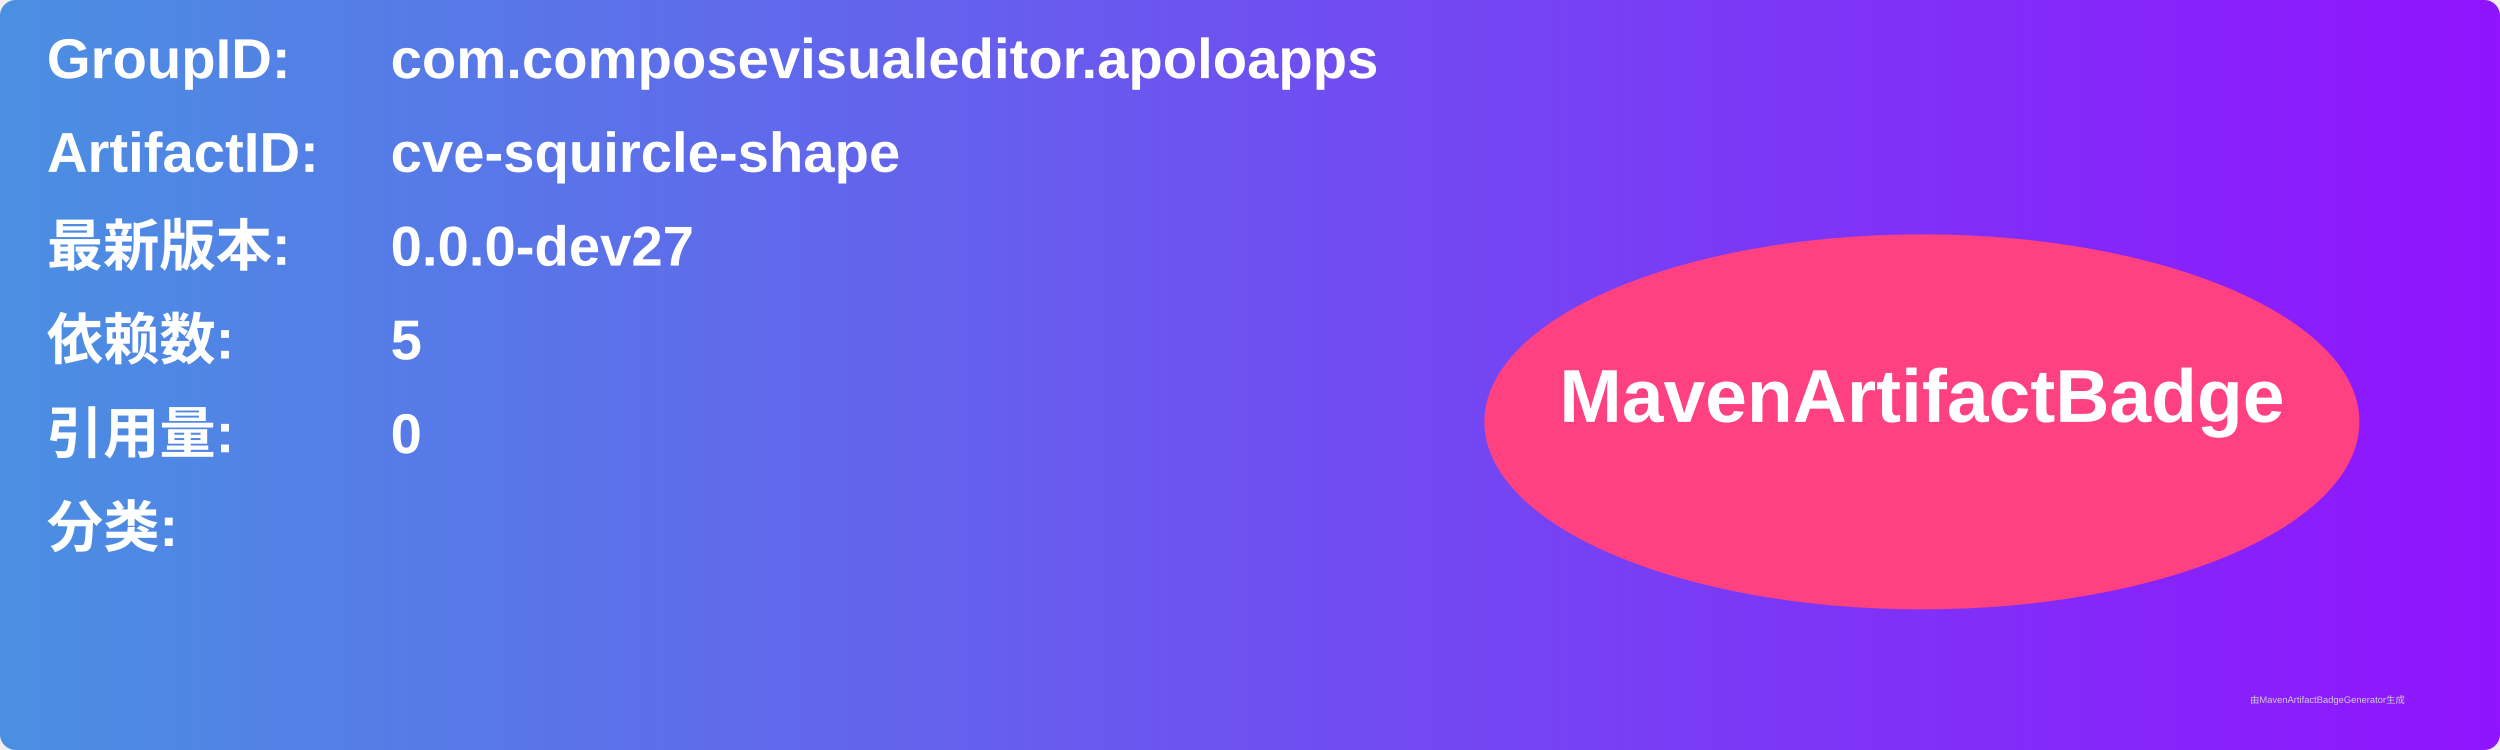
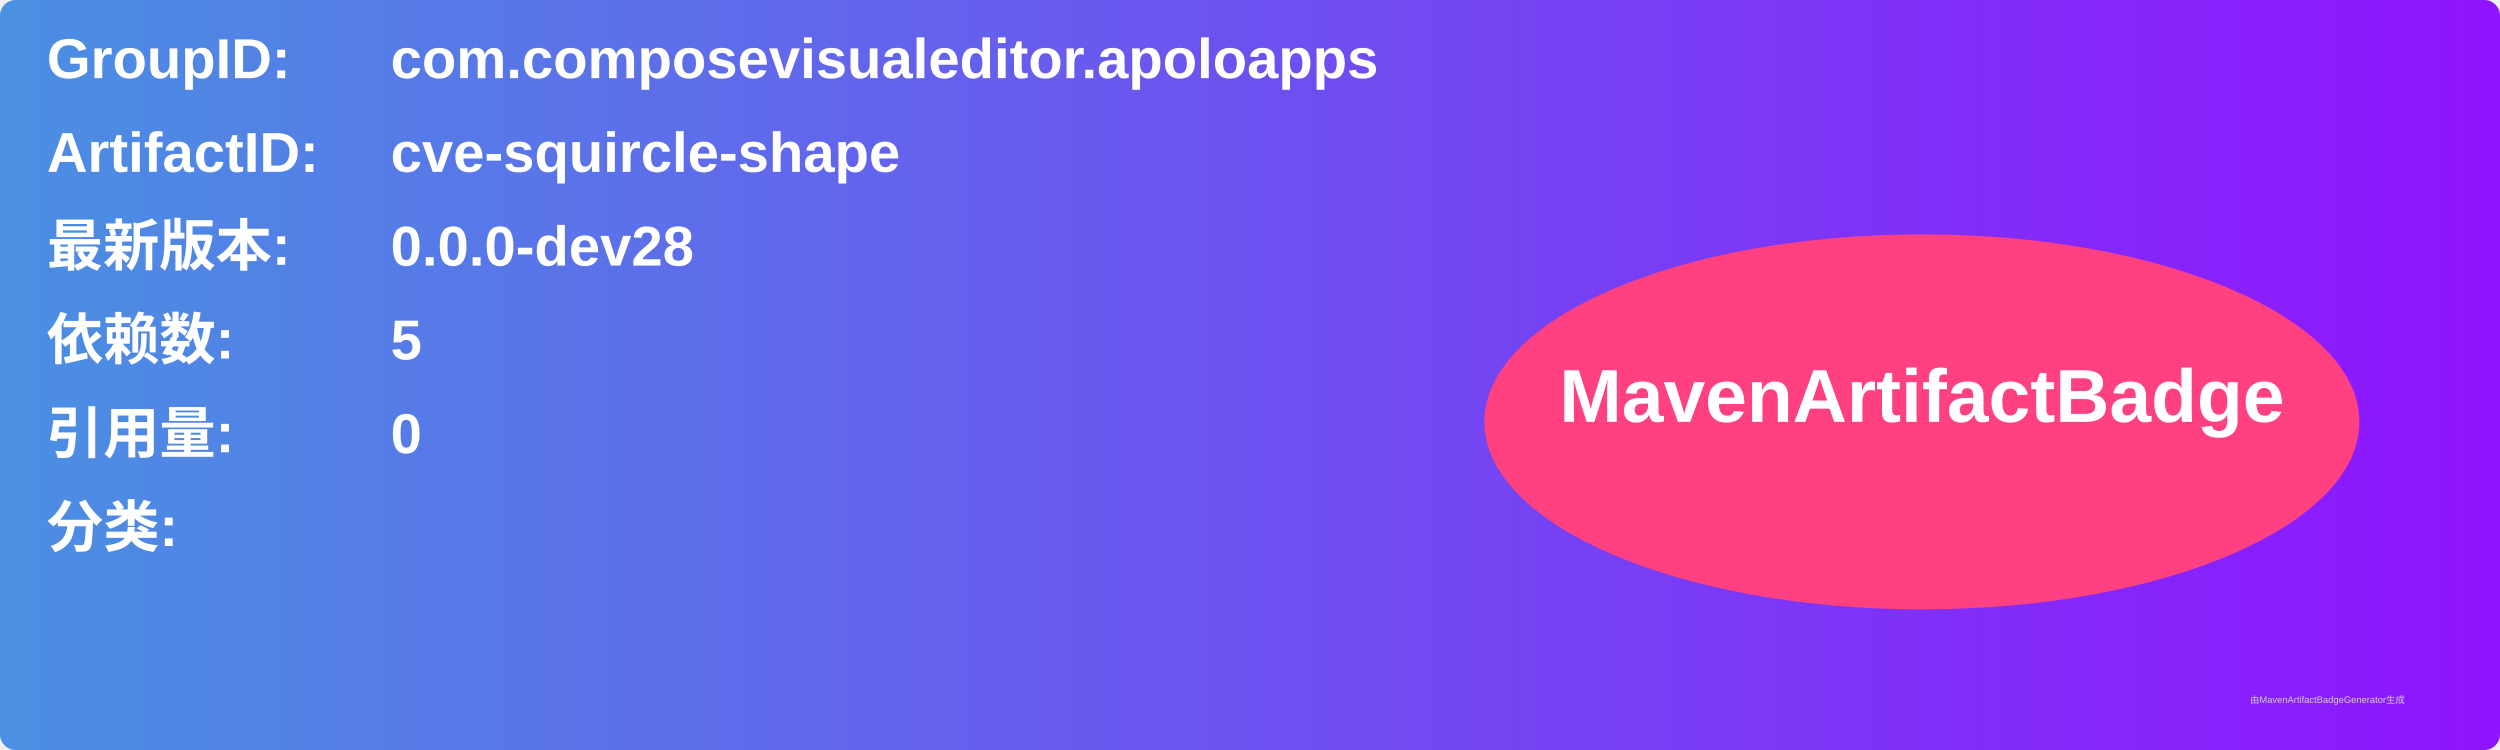
<svg xmlns="http://www.w3.org/2000/svg" width="800" height="240" viewBox="0 0 800 240">
  <linearGradient id="grad" x1="0%" y1="0%" x2="100%" y2="0%">
    <stop offset="0%" stop-color="#4a90e2" />
    <stop offset="100%" stop-color="#9013fe" />
  </linearGradient>
  <rect width="100%" height="100%" rx="5" ry="5" fill="url(#grad)" />
  <g transform="translate(15, 15)">
    <text x="0" y="10" font-family="Arial" font-size="18" fill="white" font-weight="bold" width="260">GroupID:</text>
    <text x="110" y="10" font-family="Arial" font-size="18" fill="white" font-weight="bold" width="460">com.composevisualeditor.apoloapps</text>
    <text x="0" y="40" font-family="Arial" font-size="18" fill="white" font-weight="bold" width="260">ArtifactID:</text>
    <text x="110" y="40" font-family="Arial" font-size="18" fill="white" font-weight="bold" width="460">cve-squircle-shape</text>
    <text x="0" y="70" font-family="Arial" font-size="18" fill="white" font-weight="bold">最新版本:</text>
    <text x="110" y="70" font-family="Arial" font-size="18" fill="white" font-weight="bold">
-       <tspan font-weight="bold">0.0.0-dev27</tspan>
+       <tspan font-weight="bold">0.0.0-dev28</tspan>
    </text>
    <text x="0" y="100" font-family="Arial" font-size="18" fill="white" font-weight="bold">依赖数: </text>
    <text x="110" y="100" font-family="Arial" font-size="18" fill="white">
      <tspan font-weight="bold">5</tspan>
    </text>
    <text x="0" y="130" font-family="Arial" font-size="18" fill="white" font-weight="bold">引用量: </text>
    <text x="110" y="130" font-family="Arial" font-size="18" fill="white">
      <tspan font-weight="bold">0</tspan>
    </text>
    <text x="0" y="160" font-family="Arial" font-size="18" fill="white" font-weight="bold">分类:</text>
    <text x="10" y="190" font-family="Arial" font-size="10" fill="white">
      <tspan font-weight="bold" />
    </text>
    <ellipse cx="600" cy="120" rx="140" ry="60" fill="#ff4081" />
    <text x="600" y="120" text-anchor="middle" font-family="Arial" font-size="24" fill="white" font-weight="bold">MavenArtifactBadge</text>
  </g>
  <text x="720" y="225" font-family="Arial" font-size="3" fill="#d0d0d0">由MavenArtifactBadgeGenerator生成</text>
</svg>
